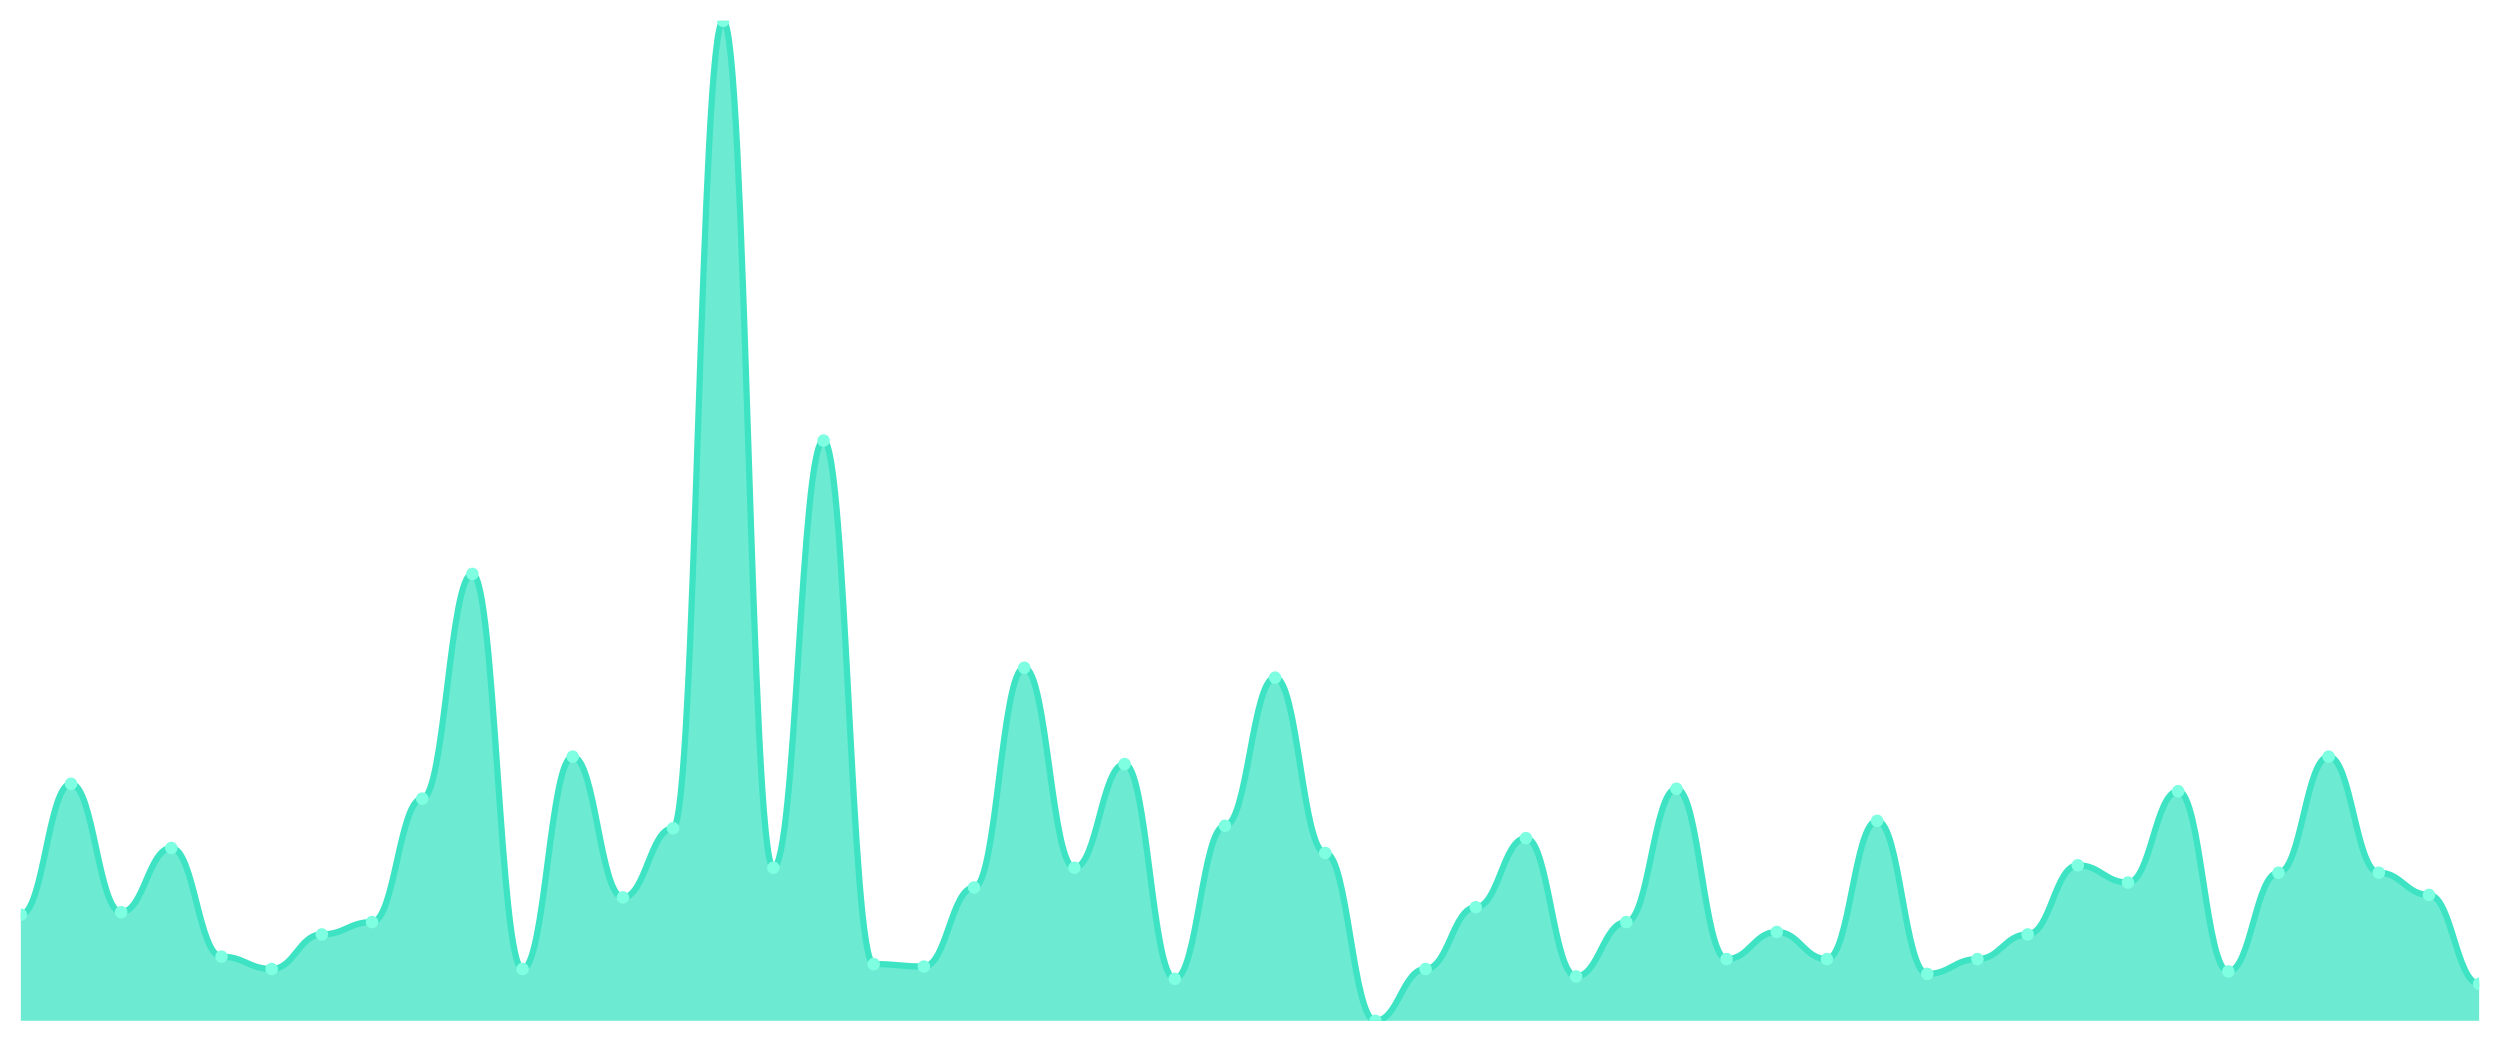
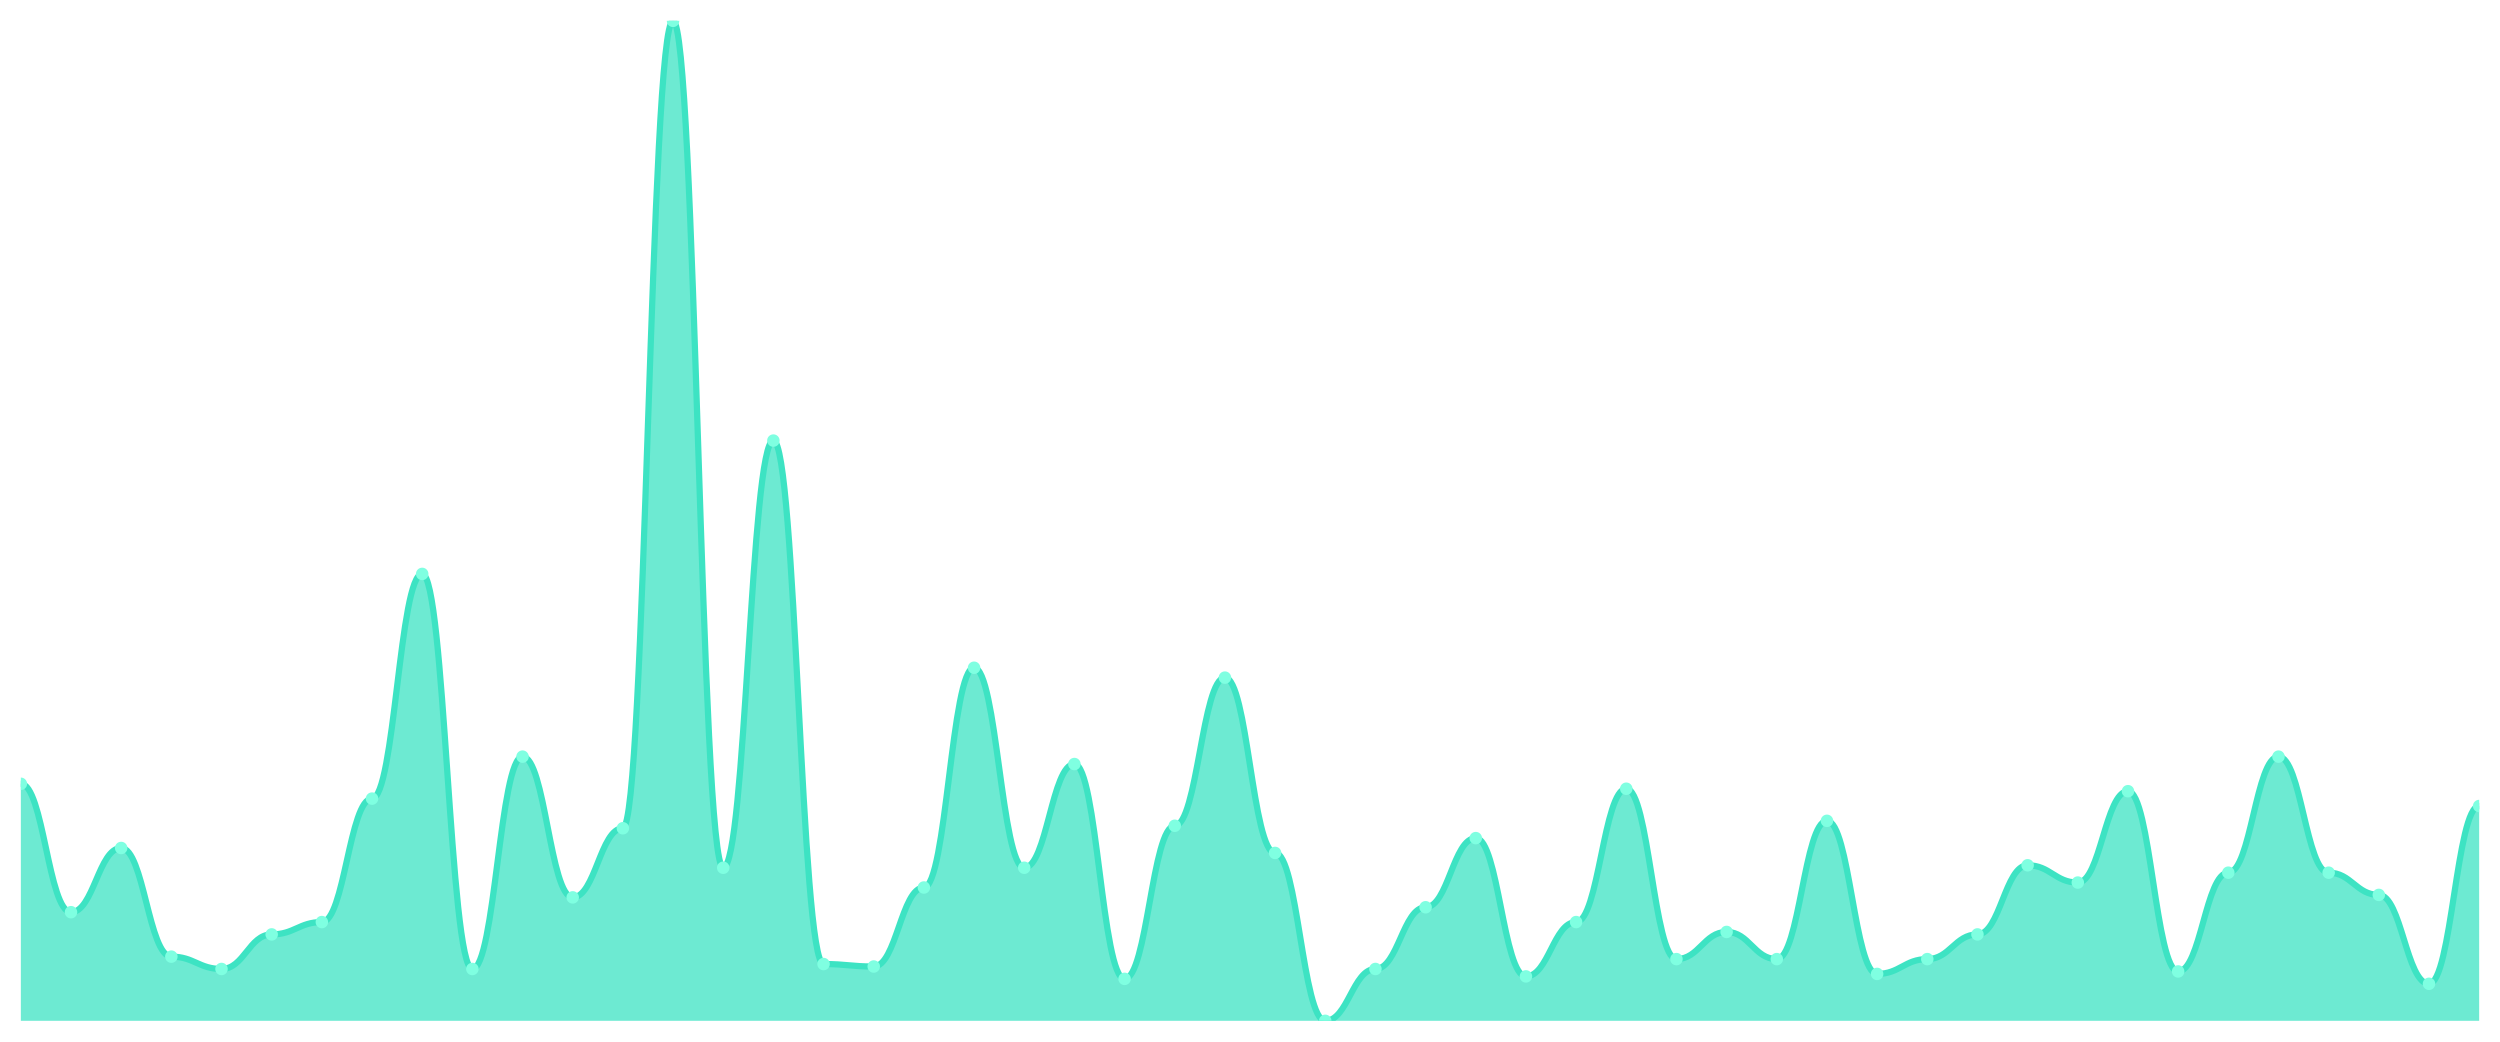
<svg xmlns="http://www.w3.org/2000/svg" viewBox="0 0 1200 500" width="1200" height="500">
  <defs>
    <clipPath id="c">
      <rect x="10" y="10" width="1180" height="480" />
    </clipPath>
  </defs>
  <rect width="1200" height="500" fill="none" />
  <g clip-path="url(#c)">
-     <path d="M 10,490 L 10,439.037 C 20.837,439.037 23.245,376.222 34.082,376.222 C 44.918,376.222 47.327,437.852 58.163,437.852 C 69,437.852 71.408,407.037 82.245,407.037 C 93.082,407.037 95.49,459.185 106.327,459.185 C 117.163,459.185 119.571,465.111 130.408,465.111 C 141.245,465.111 143.653,448.519 154.49,448.519 C 165.327,448.519 167.735,442.593 178.571,442.593 C 189.408,442.593 191.816,383.333 202.653,383.333 C 213.49,383.333 215.898,275.481 226.735,275.481 C 237.571,275.481 239.98,465.111 250.816,465.111 C 261.653,465.111 264.061,363.185 274.898,363.185 C 285.735,363.185 288.143,430.741 298.98,430.741 C 309.816,430.741 312.224,397.556 323.061,397.556 C 333.898,397.556 336.306,10 347.143,10 C 357.98,10 360.388,416.519 371.224,416.519 C 382.061,416.519 384.469,211.481 395.306,211.481 C 406.143,211.481 408.551,462.741 419.388,462.741 C 430.224,462.741 432.633,463.926 443.469,463.926 C 454.306,463.926 456.714,426 467.551,426 C 478.388,426 480.796,320.519 491.633,320.519 C 502.469,320.519 504.878,416.519 515.714,416.519 C 526.551,416.519 528.959,366.741 539.796,366.741 C 550.633,366.741 553.041,469.852 563.878,469.852 C 574.714,469.852 577.122,396.37 587.959,396.37 C 598.796,396.37 601.204,325.259 612.041,325.259 C 622.878,325.259 625.286,409.407 636.122,409.407 C 646.959,409.407 649.367,490 660.204,490 C 671.041,490 673.449,465.111 684.286,465.111 C 695.122,465.111 697.531,435.481 708.367,435.481 C 719.204,435.481 721.612,402.296 732.449,402.296 C 743.286,402.296 745.694,468.667 756.531,468.667 C 767.367,468.667 769.776,442.593 780.612,442.593 C 791.449,442.593 793.857,378.593 804.694,378.593 C 815.531,378.593 817.939,460.37 828.776,460.37 C 839.612,460.37 842.02,447.333 852.857,447.333 C 863.694,447.333 866.102,460.37 876.939,460.37 C 887.776,460.37 890.184,394 901.02,394 C 911.857,394 914.265,467.481 925.102,467.481 C 935.939,467.481 938.347,460.37 949.184,460.37 C 960.02,460.37 962.429,448.519 973.265,448.519 C 984.102,448.519 986.51,415.333 997.347,415.333 C 1008.184,415.333 1010.592,423.63 1021.429,423.63 C 1032.265,423.63 1034.673,379.778 1045.51,379.778 C 1056.347,379.778 1058.755,466.296 1069.592,466.296 C 1080.429,466.296 1082.837,418.889 1093.673,418.889 C 1104.51,418.889 1106.918,363.185 1117.755,363.185 C 1128.592,363.185 1131,418.889 1141.837,418.889 C 1152.673,418.889 1155.082,429.556 1165.918,429.556 C 1176.755,429.556 1179.163,472.222 1190,472.222 L 1190,490 Z" fill="rgba(61,227,195,0.75)" />
-     <path d="M 10,439.037 C 20.837,439.037 23.245,376.222 34.082,376.222 C 44.918,376.222 47.327,437.852 58.163,437.852 C 69,437.852 71.408,407.037 82.245,407.037 C 93.082,407.037 95.49,459.185 106.327,459.185 C 117.163,459.185 119.571,465.111 130.408,465.111 C 141.245,465.111 143.653,448.519 154.49,448.519 C 165.327,448.519 167.735,442.593 178.571,442.593 C 189.408,442.593 191.816,383.333 202.653,383.333 C 213.49,383.333 215.898,275.481 226.735,275.481 C 237.571,275.481 239.98,465.111 250.816,465.111 C 261.653,465.111 264.061,363.185 274.898,363.185 C 285.735,363.185 288.143,430.741 298.98,430.741 C 309.816,430.741 312.224,397.556 323.061,397.556 C 333.898,397.556 336.306,10 347.143,10 C 357.98,10 360.388,416.519 371.224,416.519 C 382.061,416.519 384.469,211.481 395.306,211.481 C 406.143,211.481 408.551,462.741 419.388,462.741 C 430.224,462.741 432.633,463.926 443.469,463.926 C 454.306,463.926 456.714,426 467.551,426 C 478.388,426 480.796,320.519 491.633,320.519 C 502.469,320.519 504.878,416.519 515.714,416.519 C 526.551,416.519 528.959,366.741 539.796,366.741 C 550.633,366.741 553.041,469.852 563.878,469.852 C 574.714,469.852 577.122,396.37 587.959,396.37 C 598.796,396.37 601.204,325.259 612.041,325.259 C 622.878,325.259 625.286,409.407 636.122,409.407 C 646.959,409.407 649.367,490 660.204,490 C 671.041,490 673.449,465.111 684.286,465.111 C 695.122,465.111 697.531,435.481 708.367,435.481 C 719.204,435.481 721.612,402.296 732.449,402.296 C 743.286,402.296 745.694,468.667 756.531,468.667 C 767.367,468.667 769.776,442.593 780.612,442.593 C 791.449,442.593 793.857,378.593 804.694,378.593 C 815.531,378.593 817.939,460.37 828.776,460.37 C 839.612,460.37 842.02,447.333 852.857,447.333 C 863.694,447.333 866.102,460.37 876.939,460.37 C 887.776,460.37 890.184,394 901.02,394 C 911.857,394 914.265,467.481 925.102,467.481 C 935.939,467.481 938.347,460.37 949.184,460.37 C 960.02,460.37 962.429,448.519 973.265,448.519 C 984.102,448.519 986.51,415.333 997.347,415.333 C 1008.184,415.333 1010.592,423.63 1021.429,423.63 C 1032.265,423.63 1034.673,379.778 1045.51,379.778 C 1056.347,379.778 1058.755,466.296 1069.592,466.296 C 1080.429,466.296 1082.837,418.889 1093.673,418.889 C 1104.51,418.889 1106.918,363.185 1117.755,363.185 C 1128.592,363.185 1131,418.889 1141.837,418.889 C 1152.673,418.889 1155.082,429.556 1165.918,429.556 C 1176.755,429.556 1179.163,472.222 1190,472.222" fill="none" stroke="#3de3c3" stroke-width="3" stroke-linecap="round" stroke-linejoin="round" />
-     <circle cx="10" cy="439.037" r="3" fill="#7fffe1" />
-     <circle cx="34.082" cy="376.222" r="3" fill="#7fffe1" />
-     <circle cx="58.163" cy="437.852" r="3" fill="#7fffe1" />
-     <circle cx="82.245" cy="407.037" r="3" fill="#7fffe1" />
-     <circle cx="106.327" cy="459.185" r="3" fill="#7fffe1" />
-     <circle cx="130.408" cy="465.111" r="3" fill="#7fffe1" />
-     <circle cx="154.49" cy="448.519" r="3" fill="#7fffe1" />
-     <circle cx="178.571" cy="442.593" r="3" fill="#7fffe1" />
-     <circle cx="202.653" cy="383.333" r="3" fill="#7fffe1" />
-     <circle cx="226.735" cy="275.481" r="3" fill="#7fffe1" />
-     <circle cx="250.816" cy="465.111" r="3" fill="#7fffe1" />
-     <circle cx="274.898" cy="363.185" r="3" fill="#7fffe1" />
-     <circle cx="298.98" cy="430.741" r="3" fill="#7fffe1" />
-     <circle cx="323.061" cy="397.556" r="3" fill="#7fffe1" />
-     <circle cx="347.143" cy="10" r="3" fill="#7fffe1" />
-     <circle cx="371.224" cy="416.519" r="3" fill="#7fffe1" />
-     <circle cx="395.306" cy="211.481" r="3" fill="#7fffe1" />
-     <circle cx="419.388" cy="462.741" r="3" fill="#7fffe1" />
-     <circle cx="443.469" cy="463.926" r="3" fill="#7fffe1" />
-     <circle cx="467.551" cy="426" r="3" fill="#7fffe1" />
-     <circle cx="491.633" cy="320.519" r="3" fill="#7fffe1" />
-     <circle cx="515.714" cy="416.519" r="3" fill="#7fffe1" />
-     <circle cx="539.796" cy="366.741" r="3" fill="#7fffe1" />
-     <circle cx="563.878" cy="469.852" r="3" fill="#7fffe1" />
-     <circle cx="587.959" cy="396.37" r="3" fill="#7fffe1" />
-     <circle cx="612.041" cy="325.259" r="3" fill="#7fffe1" />
-     <circle cx="636.122" cy="409.407" r="3" fill="#7fffe1" />
-     <circle cx="660.204" cy="490" r="3" fill="#7fffe1" />
-     <circle cx="684.286" cy="465.111" r="3" fill="#7fffe1" />
-     <circle cx="708.367" cy="435.481" r="3" fill="#7fffe1" />
-     <circle cx="732.449" cy="402.296" r="3" fill="#7fffe1" />
-     <circle cx="756.531" cy="468.667" r="3" fill="#7fffe1" />
-     <circle cx="780.612" cy="442.593" r="3" fill="#7fffe1" />
-     <circle cx="804.694" cy="378.593" r="3" fill="#7fffe1" />
-     <circle cx="828.776" cy="460.37" r="3" fill="#7fffe1" />
-     <circle cx="852.857" cy="447.333" r="3" fill="#7fffe1" />
-     <circle cx="876.939" cy="460.37" r="3" fill="#7fffe1" />
-     <circle cx="901.02" cy="394" r="3" fill="#7fffe1" />
-     <circle cx="925.102" cy="467.481" r="3" fill="#7fffe1" />
-     <circle cx="949.184" cy="460.37" r="3" fill="#7fffe1" />
-     <circle cx="973.265" cy="448.519" r="3" fill="#7fffe1" />
-     <circle cx="997.347" cy="415.333" r="3" fill="#7fffe1" />
-     <circle cx="1021.429" cy="423.63" r="3" fill="#7fffe1" />
-     <circle cx="1045.51" cy="379.778" r="3" fill="#7fffe1" />
-     <circle cx="1069.592" cy="466.296" r="3" fill="#7fffe1" />
-     <circle cx="1093.673" cy="418.889" r="3" fill="#7fffe1" />
-     <circle cx="1117.755" cy="363.185" r="3" fill="#7fffe1" />
-     <circle cx="1141.837" cy="418.889" r="3" fill="#7fffe1" />
-     <circle cx="1165.918" cy="429.556" r="3" fill="#7fffe1" />
-     <circle cx="1190" cy="472.222" r="3" fill="#7fffe1" />
+     <path d="M 10,490 L 10,376.222 C 20.837,376.222 23.245,437.852 34.082,437.852 C 44.918,437.852 47.327,407.037 58.163,407.037 C 69,407.037 71.408,459.185 82.245,459.185 C 93.082,459.185 95.49,465.111 106.327,465.111 C 117.163,465.111 119.571,448.519 130.408,448.519 C 141.245,448.519 143.653,442.593 154.49,442.593 C 165.327,442.593 167.735,383.333 178.571,383.333 C 189.408,383.333 191.816,275.481 202.653,275.481 C 213.49,275.481 215.898,465.111 226.735,465.111 C 237.571,465.111 239.98,363.185 250.816,363.185 C 261.653,363.185 264.061,430.741 274.898,430.741 C 285.735,430.741 288.143,397.556 298.98,397.556 C 309.816,397.556 312.224,10 323.061,10 C 333.898,10 336.306,416.519 347.143,416.519 C 357.98,416.519 360.388,211.481 371.224,211.481 C 382.061,211.481 384.469,462.741 395.306,462.741 C 406.143,462.741 408.551,463.926 419.388,463.926 C 430.224,463.926 432.633,426 443.469,426 C 454.306,426 456.714,320.519 467.551,320.519 C 478.388,320.519 480.796,416.519 491.633,416.519 C 502.469,416.519 504.878,366.741 515.714,366.741 C 526.551,366.741 528.959,469.852 539.796,469.852 C 550.633,469.852 553.041,396.37 563.878,396.37 C 574.714,396.37 577.122,325.259 587.959,325.259 C 598.796,325.259 601.204,409.407 612.041,409.407 C 622.878,409.407 625.286,490 636.122,490 C 646.959,490 649.367,465.111 660.204,465.111 C 671.041,465.111 673.449,435.481 684.286,435.481 C 695.122,435.481 697.531,402.296 708.367,402.296 C 719.204,402.296 721.612,468.667 732.449,468.667 C 743.286,468.667 745.694,442.593 756.531,442.593 C 767.367,442.593 769.776,378.593 780.612,378.593 C 791.449,378.593 793.857,460.37 804.694,460.37 C 815.531,460.37 817.939,447.333 828.776,447.333 C 839.612,447.333 842.02,460.37 852.857,460.37 C 863.694,460.37 866.102,394 876.939,394 C 887.776,394 890.184,467.481 901.02,467.481 C 911.857,467.481 914.265,460.37 925.102,460.37 C 935.939,460.37 938.347,448.519 949.184,448.519 C 960.02,448.519 962.429,415.333 973.265,415.333 C 984.102,415.333 986.51,423.63 997.347,423.63 C 1008.184,423.63 1010.592,379.778 1021.429,379.778 C 1032.265,379.778 1034.673,466.296 1045.51,466.296 C 1056.347,466.296 1058.755,418.889 1069.592,418.889 C 1080.429,418.889 1082.837,363.185 1093.673,363.185 C 1104.51,363.185 1106.918,418.889 1117.755,418.889 C 1128.592,418.889 1131,429.556 1141.837,429.556 C 1152.673,429.556 1155.082,472.222 1165.918,472.222 C 1176.755,472.222 1179.163,386.889 1190,386.889 L 1190,490 Z" fill="rgba(61,227,195,0.75)" />
+     <path d="M 10,376.222 C 20.837,376.222 23.245,437.852 34.082,437.852 C 44.918,437.852 47.327,407.037 58.163,407.037 C 69,407.037 71.408,459.185 82.245,459.185 C 93.082,459.185 95.49,465.111 106.327,465.111 C 117.163,465.111 119.571,448.519 130.408,448.519 C 141.245,448.519 143.653,442.593 154.49,442.593 C 165.327,442.593 167.735,383.333 178.571,383.333 C 189.408,383.333 191.816,275.481 202.653,275.481 C 213.49,275.481 215.898,465.111 226.735,465.111 C 237.571,465.111 239.98,363.185 250.816,363.185 C 261.653,363.185 264.061,430.741 274.898,430.741 C 285.735,430.741 288.143,397.556 298.98,397.556 C 309.816,397.556 312.224,10 323.061,10 C 333.898,10 336.306,416.519 347.143,416.519 C 357.98,416.519 360.388,211.481 371.224,211.481 C 382.061,211.481 384.469,462.741 395.306,462.741 C 406.143,462.741 408.551,463.926 419.388,463.926 C 430.224,463.926 432.633,426 443.469,426 C 454.306,426 456.714,320.519 467.551,320.519 C 478.388,320.519 480.796,416.519 491.633,416.519 C 502.469,416.519 504.878,366.741 515.714,366.741 C 526.551,366.741 528.959,469.852 539.796,469.852 C 550.633,469.852 553.041,396.37 563.878,396.37 C 574.714,396.37 577.122,325.259 587.959,325.259 C 598.796,325.259 601.204,409.407 612.041,409.407 C 622.878,409.407 625.286,490 636.122,490 C 646.959,490 649.367,465.111 660.204,465.111 C 671.041,465.111 673.449,435.481 684.286,435.481 C 695.122,435.481 697.531,402.296 708.367,402.296 C 719.204,402.296 721.612,468.667 732.449,468.667 C 743.286,468.667 745.694,442.593 756.531,442.593 C 767.367,442.593 769.776,378.593 780.612,378.593 C 791.449,378.593 793.857,460.37 804.694,460.37 C 815.531,460.37 817.939,447.333 828.776,447.333 C 839.612,447.333 842.02,460.37 852.857,460.37 C 863.694,460.37 866.102,394 876.939,394 C 887.776,394 890.184,467.481 901.02,467.481 C 911.857,467.481 914.265,460.37 925.102,460.37 C 935.939,460.37 938.347,448.519 949.184,448.519 C 960.02,448.519 962.429,415.333 973.265,415.333 C 984.102,415.333 986.51,423.63 997.347,423.63 C 1008.184,423.63 1010.592,379.778 1021.429,379.778 C 1032.265,379.778 1034.673,466.296 1045.51,466.296 C 1056.347,466.296 1058.755,418.889 1069.592,418.889 C 1080.429,418.889 1082.837,363.185 1093.673,363.185 C 1104.51,363.185 1106.918,418.889 1117.755,418.889 C 1128.592,418.889 1131,429.556 1141.837,429.556 C 1152.673,429.556 1155.082,472.222 1165.918,472.222 C 1176.755,472.222 1179.163,386.889 1190,386.889" fill="none" stroke="#3de3c3" stroke-width="3" stroke-linecap="round" stroke-linejoin="round" />
+     <circle cx="10" cy="376.222" r="3" fill="#7fffe1" />
+     <circle cx="34.082" cy="437.852" r="3" fill="#7fffe1" />
+     <circle cx="58.163" cy="407.037" r="3" fill="#7fffe1" />
+     <circle cx="82.245" cy="459.185" r="3" fill="#7fffe1" />
+     <circle cx="106.327" cy="465.111" r="3" fill="#7fffe1" />
+     <circle cx="130.408" cy="448.519" r="3" fill="#7fffe1" />
+     <circle cx="154.49" cy="442.593" r="3" fill="#7fffe1" />
+     <circle cx="178.571" cy="383.333" r="3" fill="#7fffe1" />
+     <circle cx="202.653" cy="275.481" r="3" fill="#7fffe1" />
+     <circle cx="226.735" cy="465.111" r="3" fill="#7fffe1" />
+     <circle cx="250.816" cy="363.185" r="3" fill="#7fffe1" />
+     <circle cx="274.898" cy="430.741" r="3" fill="#7fffe1" />
+     <circle cx="298.98" cy="397.556" r="3" fill="#7fffe1" />
+     <circle cx="323.061" cy="10" r="3" fill="#7fffe1" />
+     <circle cx="347.143" cy="416.519" r="3" fill="#7fffe1" />
+     <circle cx="371.224" cy="211.481" r="3" fill="#7fffe1" />
+     <circle cx="395.306" cy="462.741" r="3" fill="#7fffe1" />
+     <circle cx="419.388" cy="463.926" r="3" fill="#7fffe1" />
+     <circle cx="443.469" cy="426" r="3" fill="#7fffe1" />
+     <circle cx="467.551" cy="320.519" r="3" fill="#7fffe1" />
+     <circle cx="491.633" cy="416.519" r="3" fill="#7fffe1" />
+     <circle cx="515.714" cy="366.741" r="3" fill="#7fffe1" />
+     <circle cx="539.796" cy="469.852" r="3" fill="#7fffe1" />
+     <circle cx="563.878" cy="396.37" r="3" fill="#7fffe1" />
+     <circle cx="587.959" cy="325.259" r="3" fill="#7fffe1" />
+     <circle cx="612.041" cy="409.407" r="3" fill="#7fffe1" />
+     <circle cx="636.122" cy="490" r="3" fill="#7fffe1" />
+     <circle cx="660.204" cy="465.111" r="3" fill="#7fffe1" />
+     <circle cx="684.286" cy="435.481" r="3" fill="#7fffe1" />
+     <circle cx="708.367" cy="402.296" r="3" fill="#7fffe1" />
+     <circle cx="732.449" cy="468.667" r="3" fill="#7fffe1" />
+     <circle cx="756.531" cy="442.593" r="3" fill="#7fffe1" />
+     <circle cx="780.612" cy="378.593" r="3" fill="#7fffe1" />
+     <circle cx="804.694" cy="460.37" r="3" fill="#7fffe1" />
+     <circle cx="828.776" cy="447.333" r="3" fill="#7fffe1" />
+     <circle cx="852.857" cy="460.37" r="3" fill="#7fffe1" />
+     <circle cx="876.939" cy="394" r="3" fill="#7fffe1" />
+     <circle cx="901.02" cy="467.481" r="3" fill="#7fffe1" />
+     <circle cx="925.102" cy="460.37" r="3" fill="#7fffe1" />
+     <circle cx="949.184" cy="448.519" r="3" fill="#7fffe1" />
+     <circle cx="973.265" cy="415.333" r="3" fill="#7fffe1" />
+     <circle cx="997.347" cy="423.63" r="3" fill="#7fffe1" />
+     <circle cx="1021.429" cy="379.778" r="3" fill="#7fffe1" />
+     <circle cx="1045.51" cy="466.296" r="3" fill="#7fffe1" />
+     <circle cx="1069.592" cy="418.889" r="3" fill="#7fffe1" />
+     <circle cx="1093.673" cy="363.185" r="3" fill="#7fffe1" />
+     <circle cx="1117.755" cy="418.889" r="3" fill="#7fffe1" />
+     <circle cx="1141.837" cy="429.556" r="3" fill="#7fffe1" />
+     <circle cx="1165.918" cy="472.222" r="3" fill="#7fffe1" />
+     <circle cx="1190" cy="386.889" r="3" fill="#7fffe1" />
  </g>
</svg>
